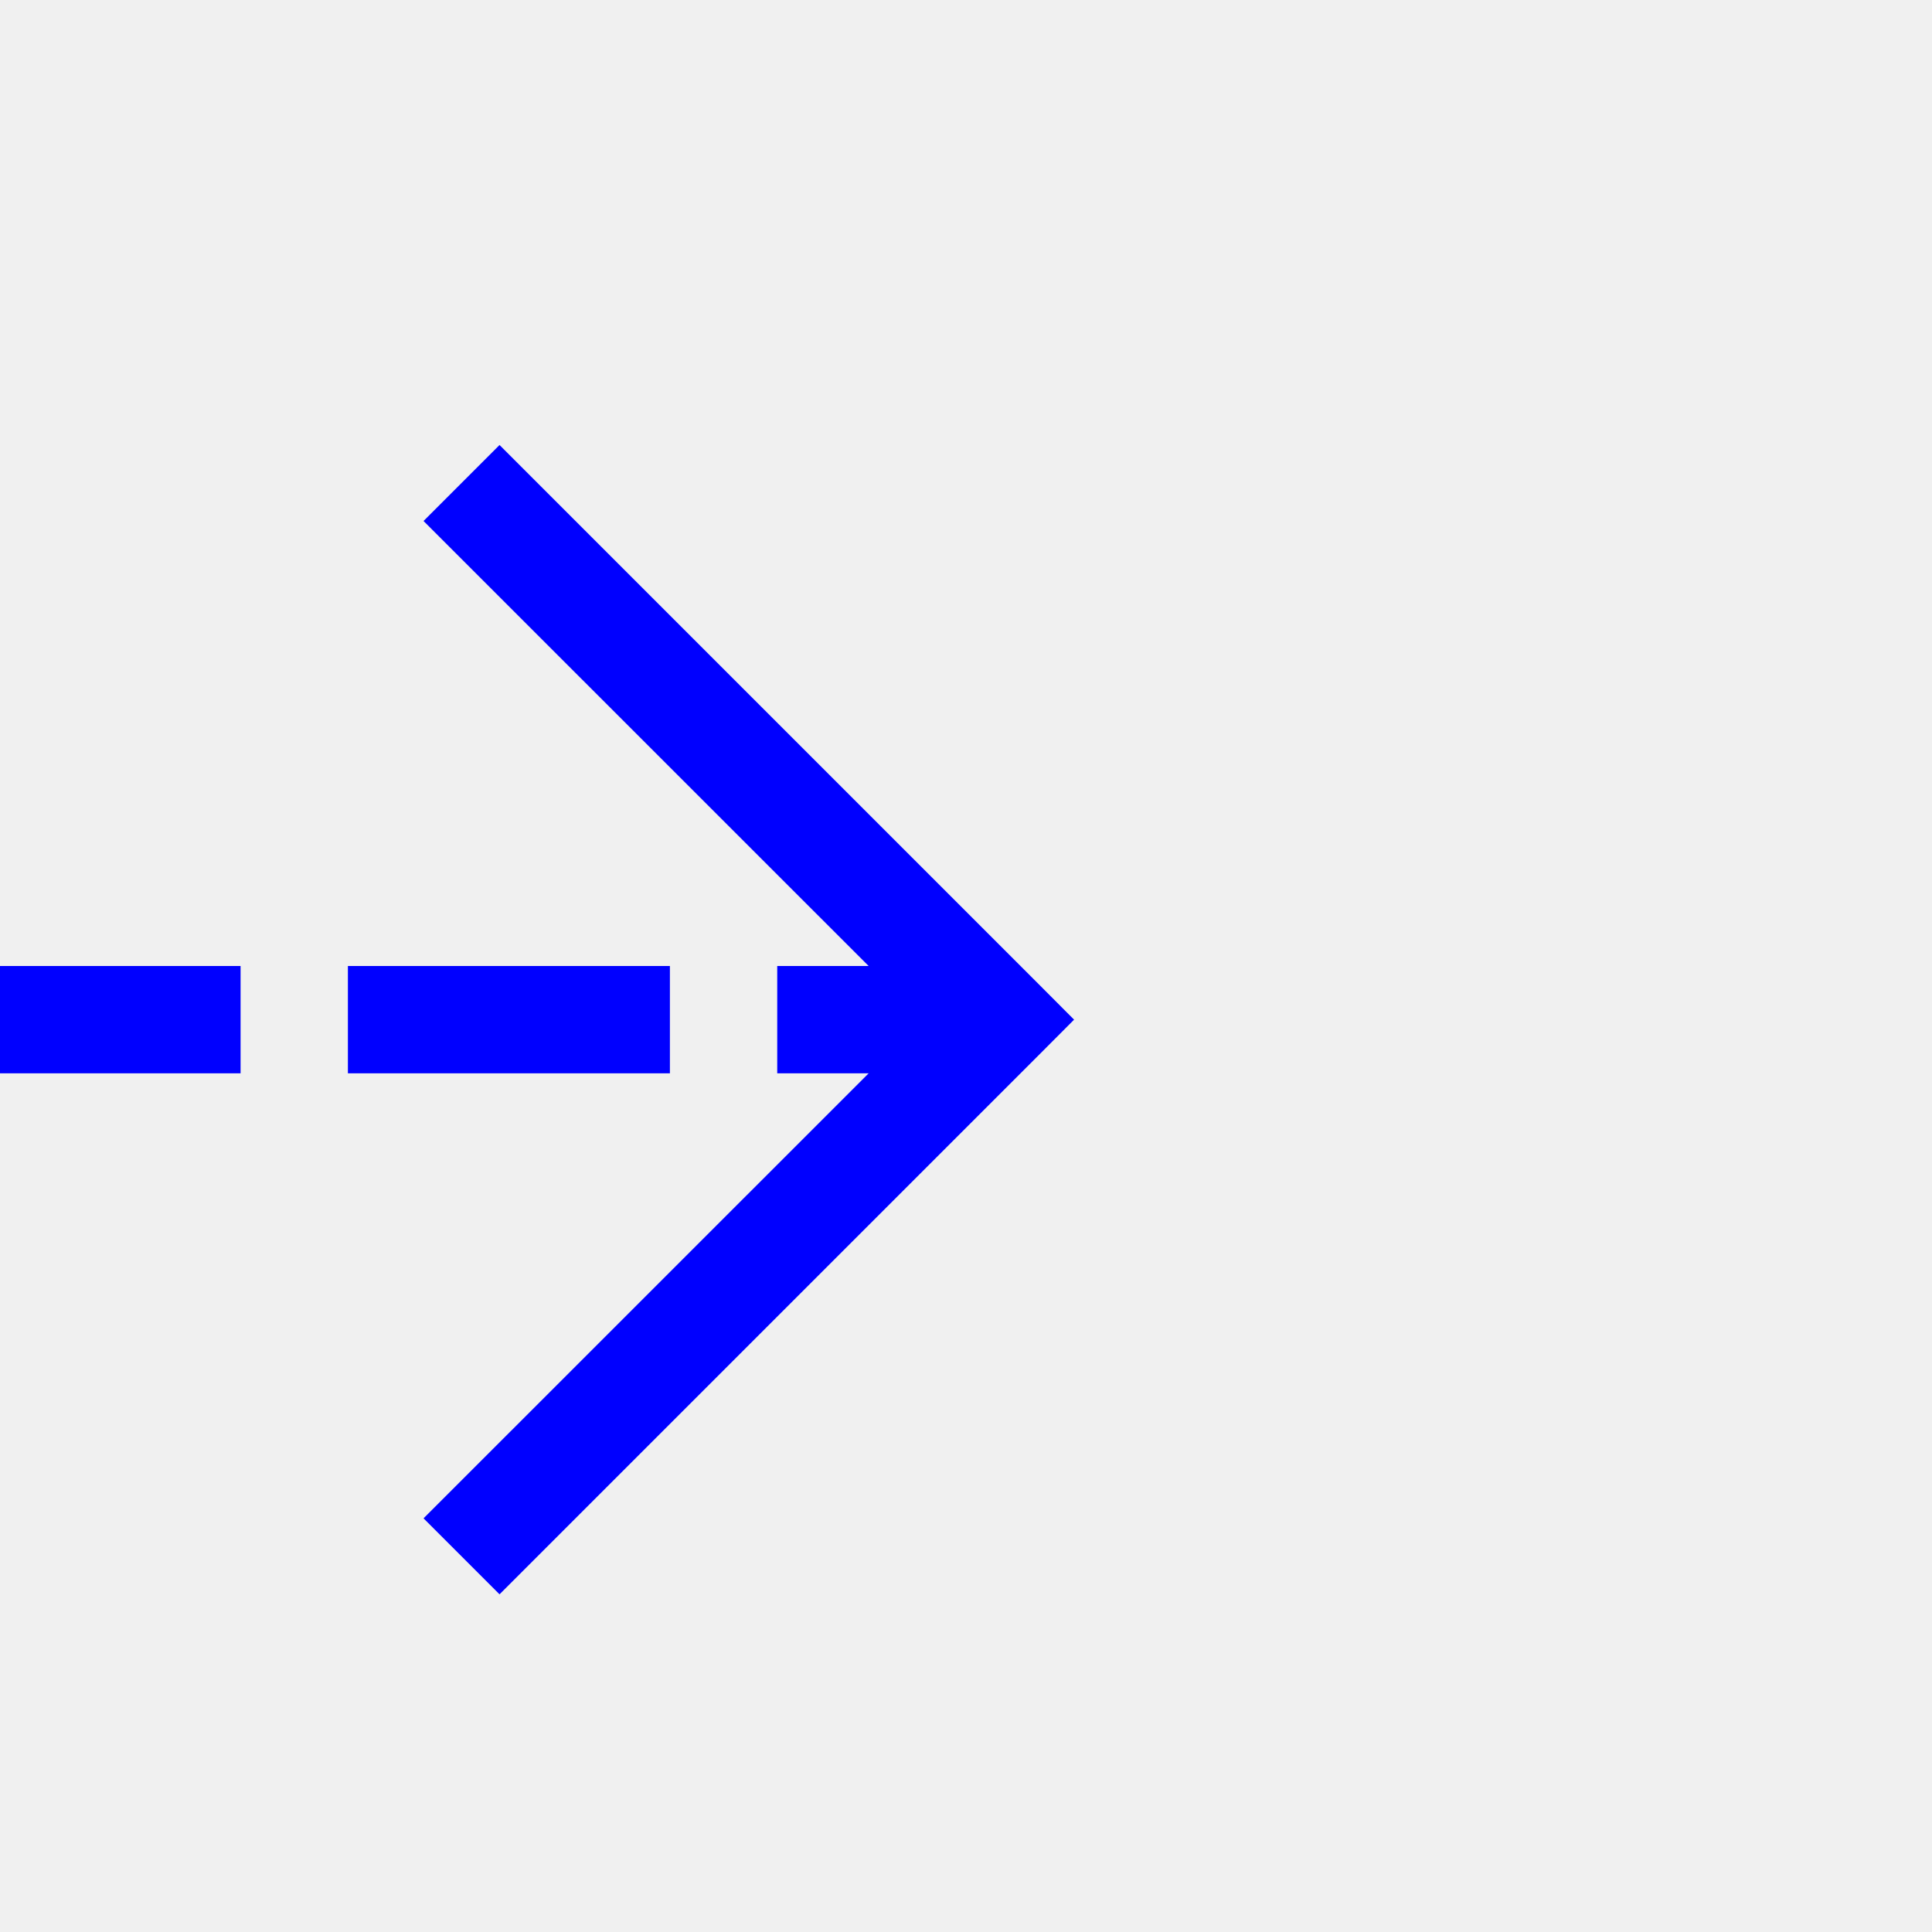
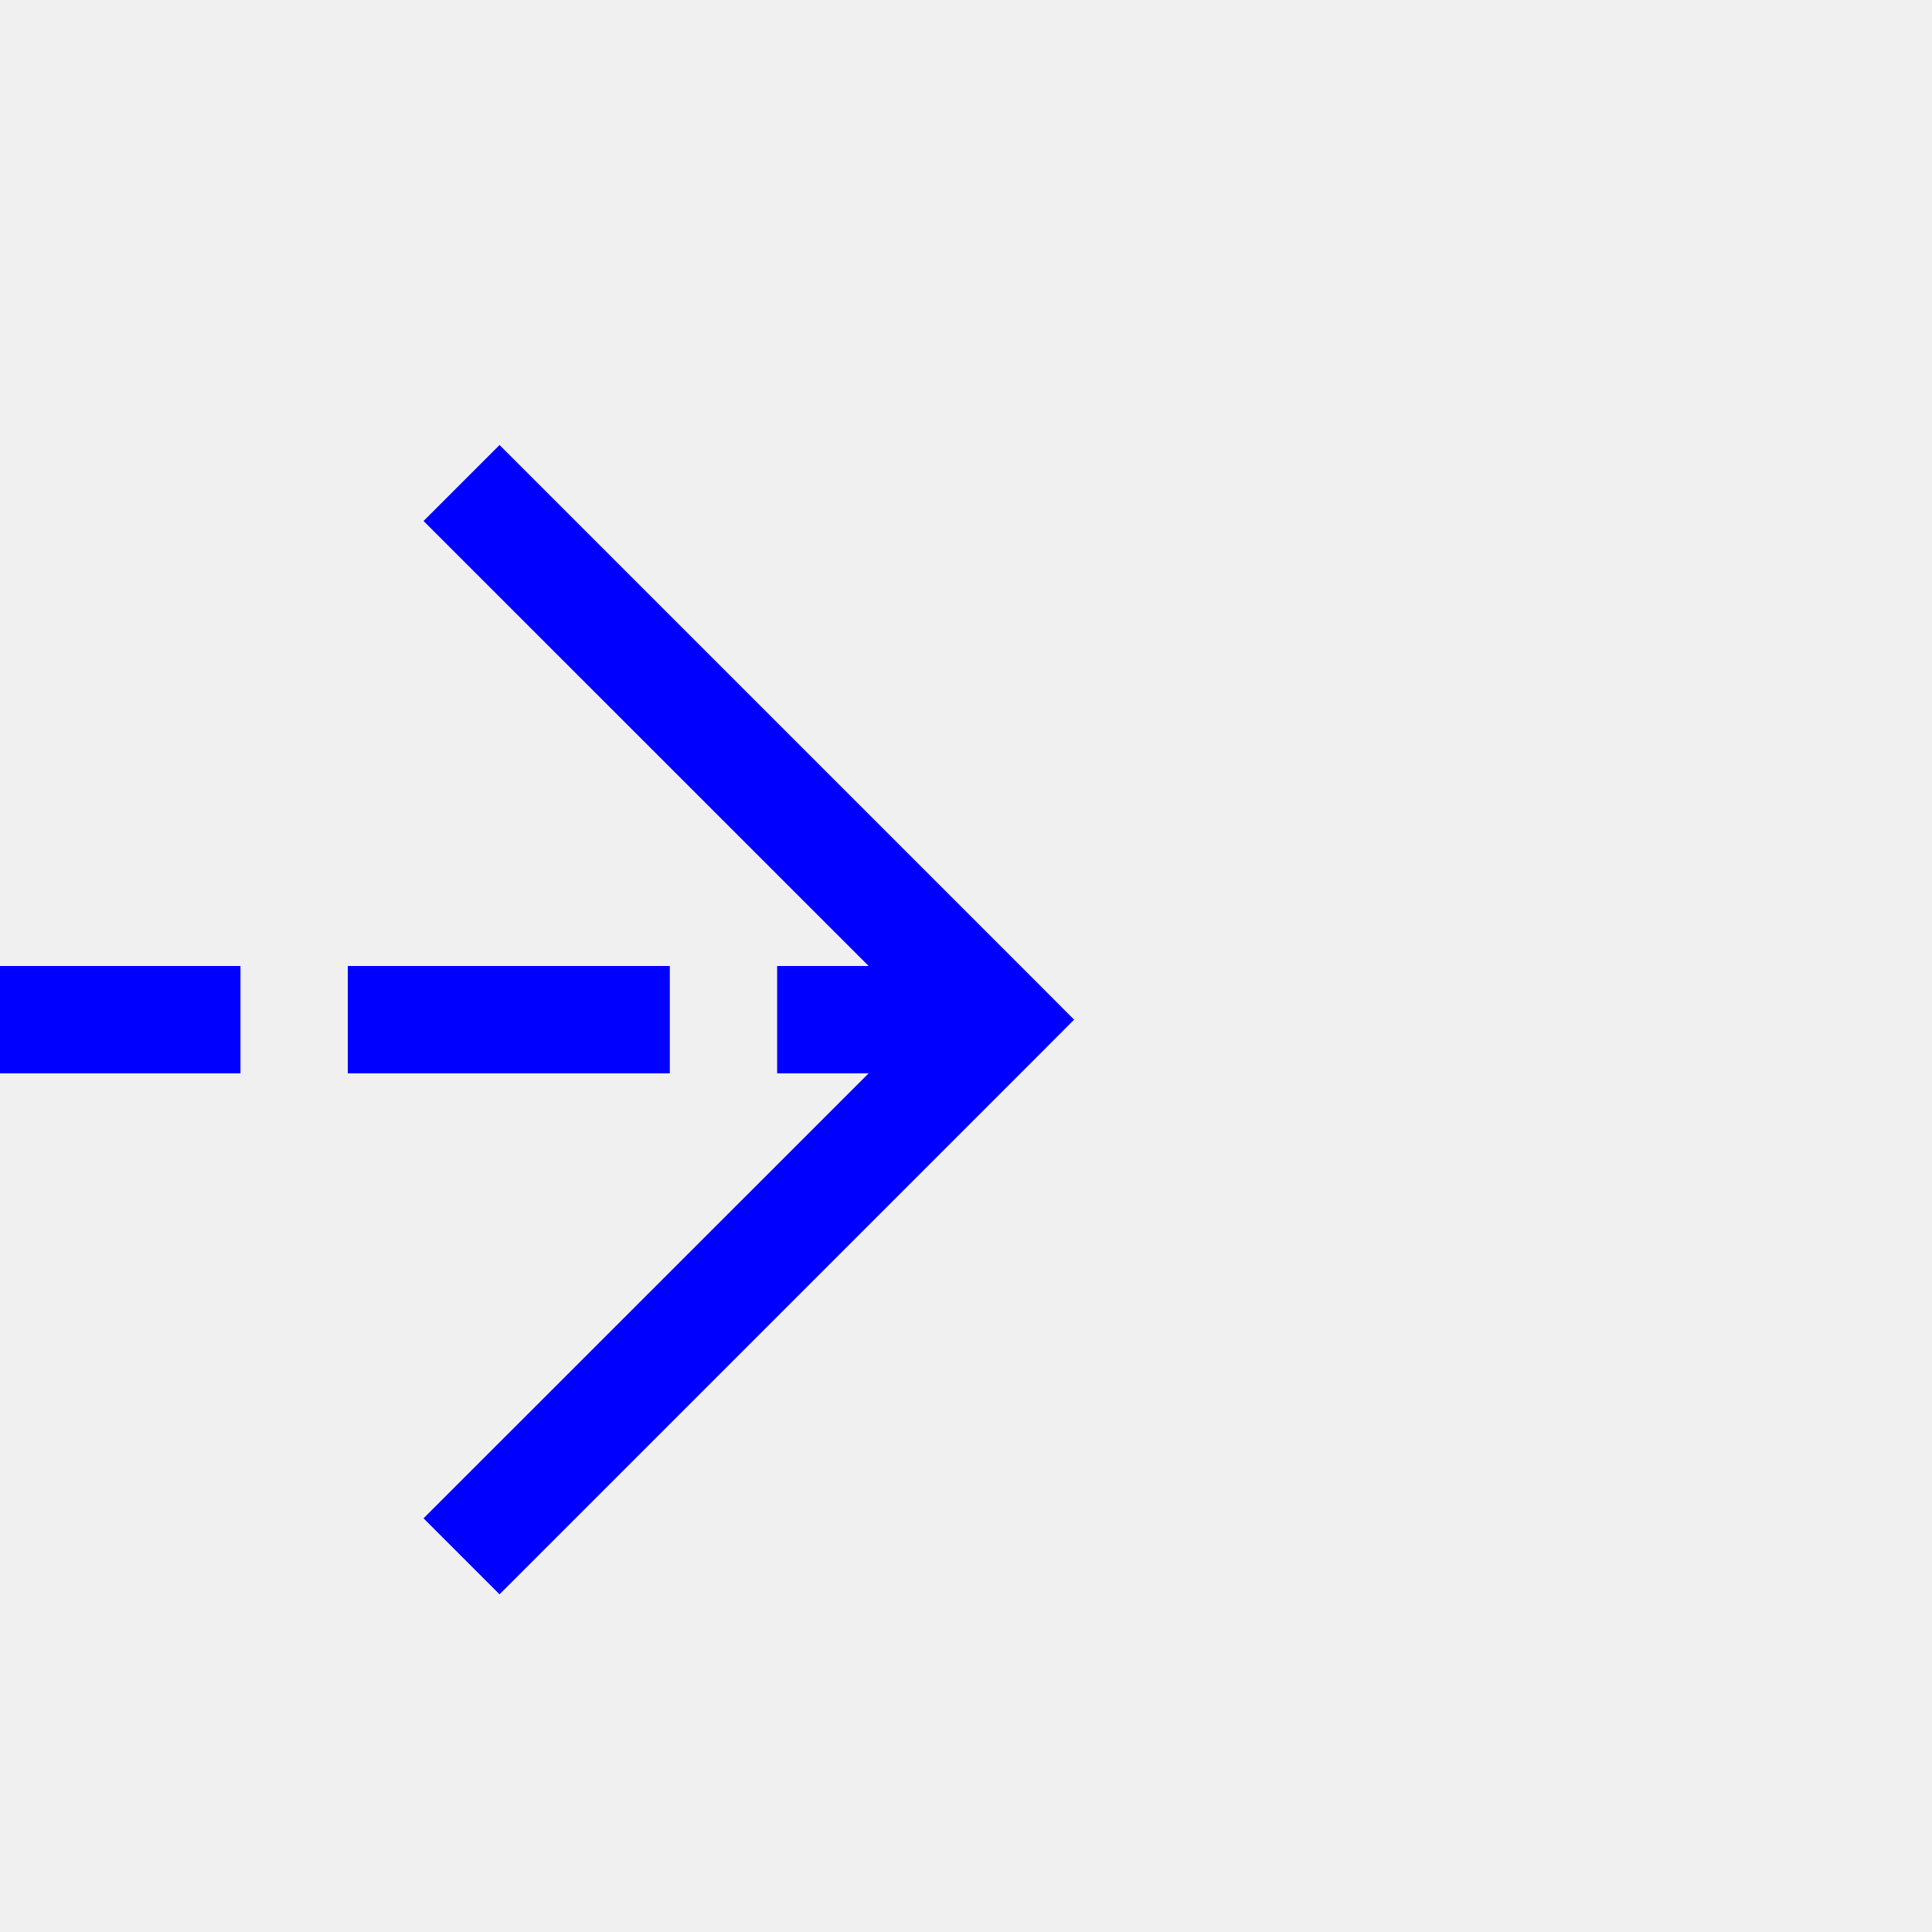
- <svg xmlns="http://www.w3.org/2000/svg" version="1.1" width="18px" height="18px" preserveAspectRatio="xMinYMid meet" viewBox="90 1007  18 16">
-   <defs>
-     <mask fill="white" id="clip687">
-       <path d="M 2 782  L 122 782  L 122 828  L 2 828  Z M 2 608  L 122 608  L 122 1024  L 2 1024  Z " fill-rule="evenodd" />
-     </mask>
-   </defs>
-   <path d="M 116 611.5  L 67 611.5  A 5 5 0 0 0 62.5 616.5 L 62.5 1010  A 5 5 0 0 0 67.5 1015.5 L 99 1015.5  " stroke-width="1" stroke-dasharray="3,1" stroke="#0000ff" fill="none" mask="url(#clip687)" />
-   <path d="M 93.946 1010.854  L 98.593 1015.5  L 93.946 1020.146  L 94.654 1020.854  L 99.654 1015.854  L 100.007 1015.5  L 99.654 1015.146  L 94.654 1010.146  L 93.946 1010.854  Z " fill-rule="nonzero" fill="#0000ff" stroke="none" mask="url(#clip687)" />
+ <svg xmlns="http://www.w3.org/2000/svg" version="1.1" width="18px" height="18px" preserveAspectRatio="xMinYMid meet" viewBox="1160 426  18 16">
+   <path d="M 997 360.5  L 1078 360.5  A 5 5 0 0 1 1083.5 365.5 L 1083.5 429  A 5 5 0 0 0 1088.5 434.5 L 1169 434.5  " stroke-width="1" stroke-dasharray="3,1" stroke="#0000ff" fill="none" />
+   <path d="M 1163.946 429.854  L 1168.593 434.5  L 1163.946 439.146  L 1164.654 439.854  L 1169.654 434.854  L 1170.007 434.5  L 1169.654 434.146  L 1164.654 429.146  L 1163.946 429.854  Z " fill-rule="nonzero" fill="#0000ff" stroke="none" />
</svg>
